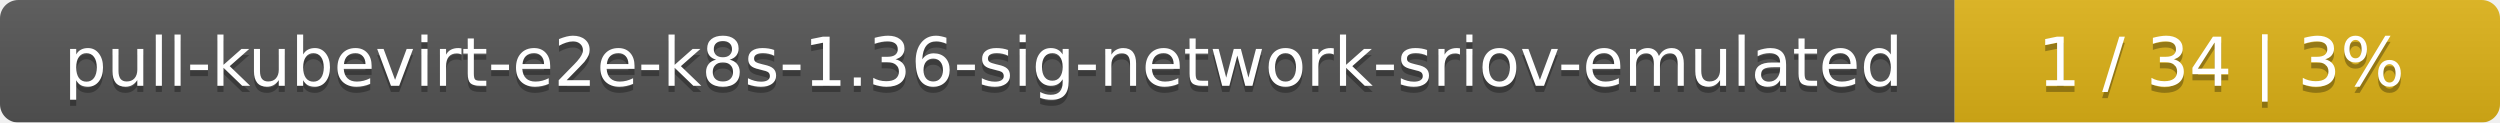
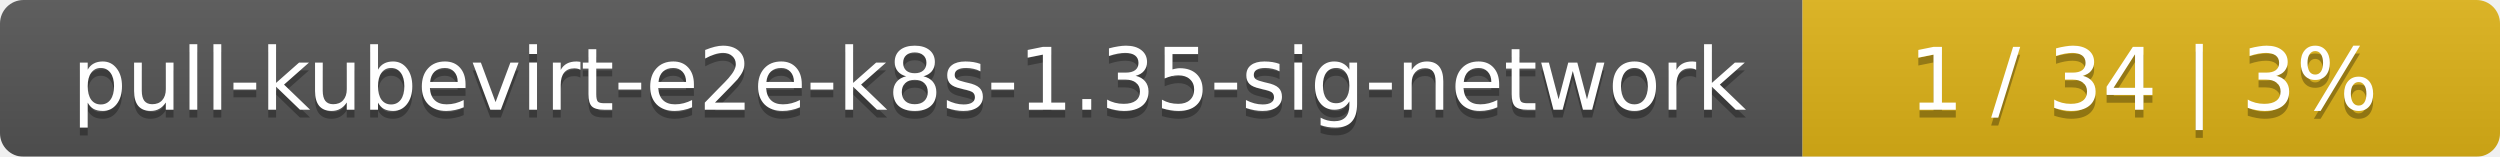
- <svg xmlns="http://www.w3.org/2000/svg" width="408" height="20">
+ <svg xmlns="http://www.w3.org/2000/svg" width="319" height="20">
  <linearGradient id="smooth" x2="0" y2="100%">
    <stop offset="0" stop-color="#bbb" stop-opacity=".1" />
    <stop offset="1" stop-opacity=".1" />
  </linearGradient>
  <mask id="round">
-     <rect width="408" height="20" rx="3" fill="#fff" />
+     <rect width="319" height="20" rx="3" fill="#fff" />
  </mask>
  <g mask="url(#round)">
-     <rect width="319" height="20" fill="#555" />
-     <rect x="319" width="89" height="20" fill="#dfb317" />
-     <rect width="408" height="20" fill="url(#smooth)" />
+     <rect width="230" height="20" fill="#555" />
+     <rect x="230" width="89" height="20" fill="#dfb317" />
+     <rect width="319" height="20" fill="url(#smooth)" />
  </g>
  <g fill="#fff" text-anchor="middle" font-family="DejaVu Sans,Verdana,Geneva,sans-serif" font-size="11">
-     <text x="160.5" y="15" fill="#010101" fill-opacity=".3">pull-kubevirt-e2e-k8s-1.36-sig-network-sriov-emulated</text>
-     <text x="160.5" y="14">pull-kubevirt-e2e-k8s-1.36-sig-network-sriov-emulated</text>
-     <text x="362.5" y="15" fill="#010101" fill-opacity=".3">1 / 34    |    3%</text>
-     <text x="362.5" y="14">1 / 34    |    3%</text>
+     <text x="116" y="15" fill="#010101" fill-opacity=".3">pull-kubevirt-e2e-k8s-1.35-sig-network</text>
+     <text x="116" y="14">pull-kubevirt-e2e-k8s-1.35-sig-network</text>
+     <text x="273.5" y="15" fill="#010101" fill-opacity=".3">1 / 34    |    3%</text>
+     <text x="273.5" y="14">1 / 34    |    3%</text>
  </g>
</svg>
